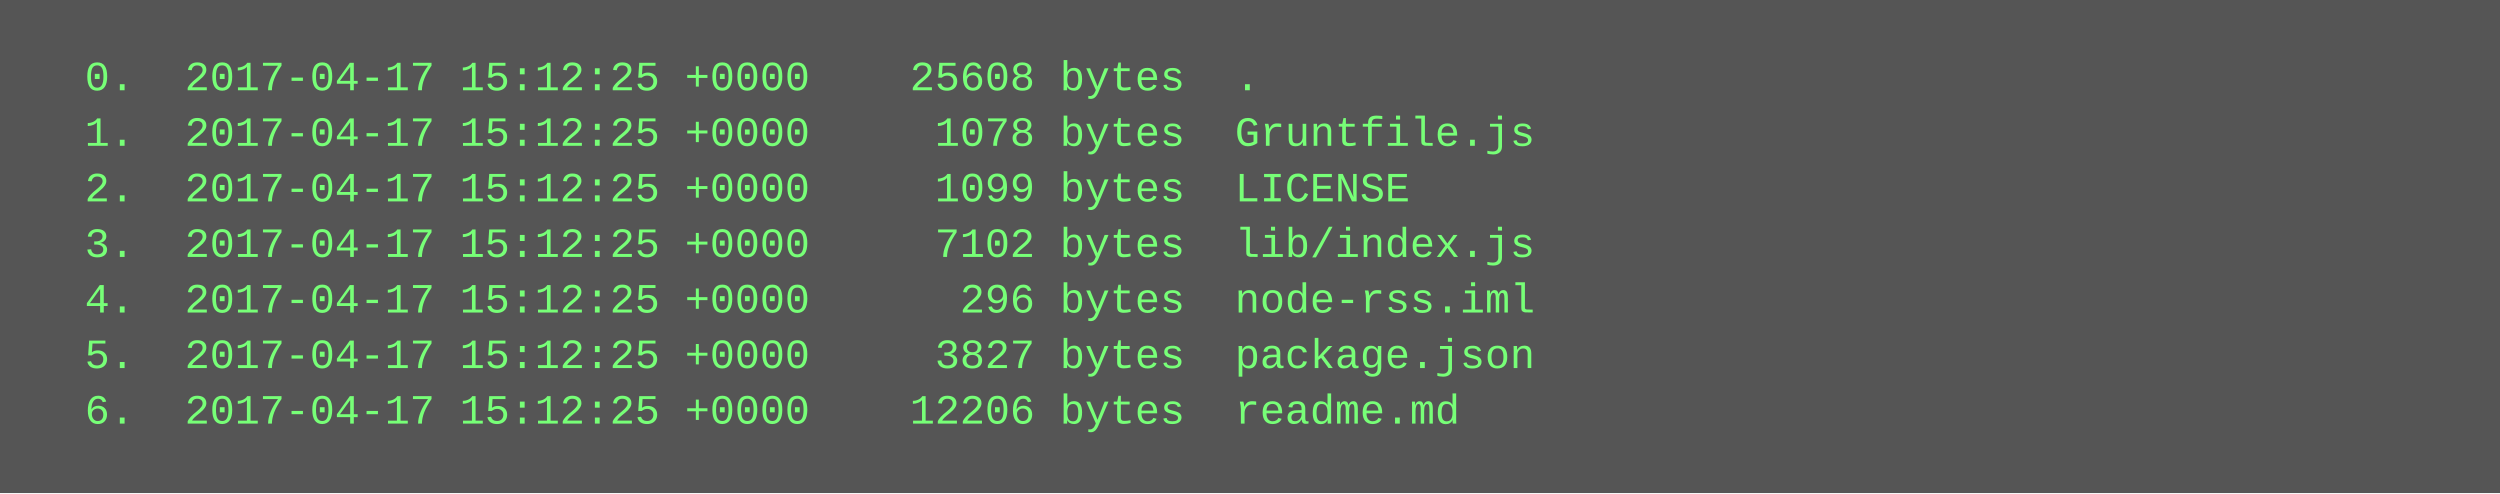
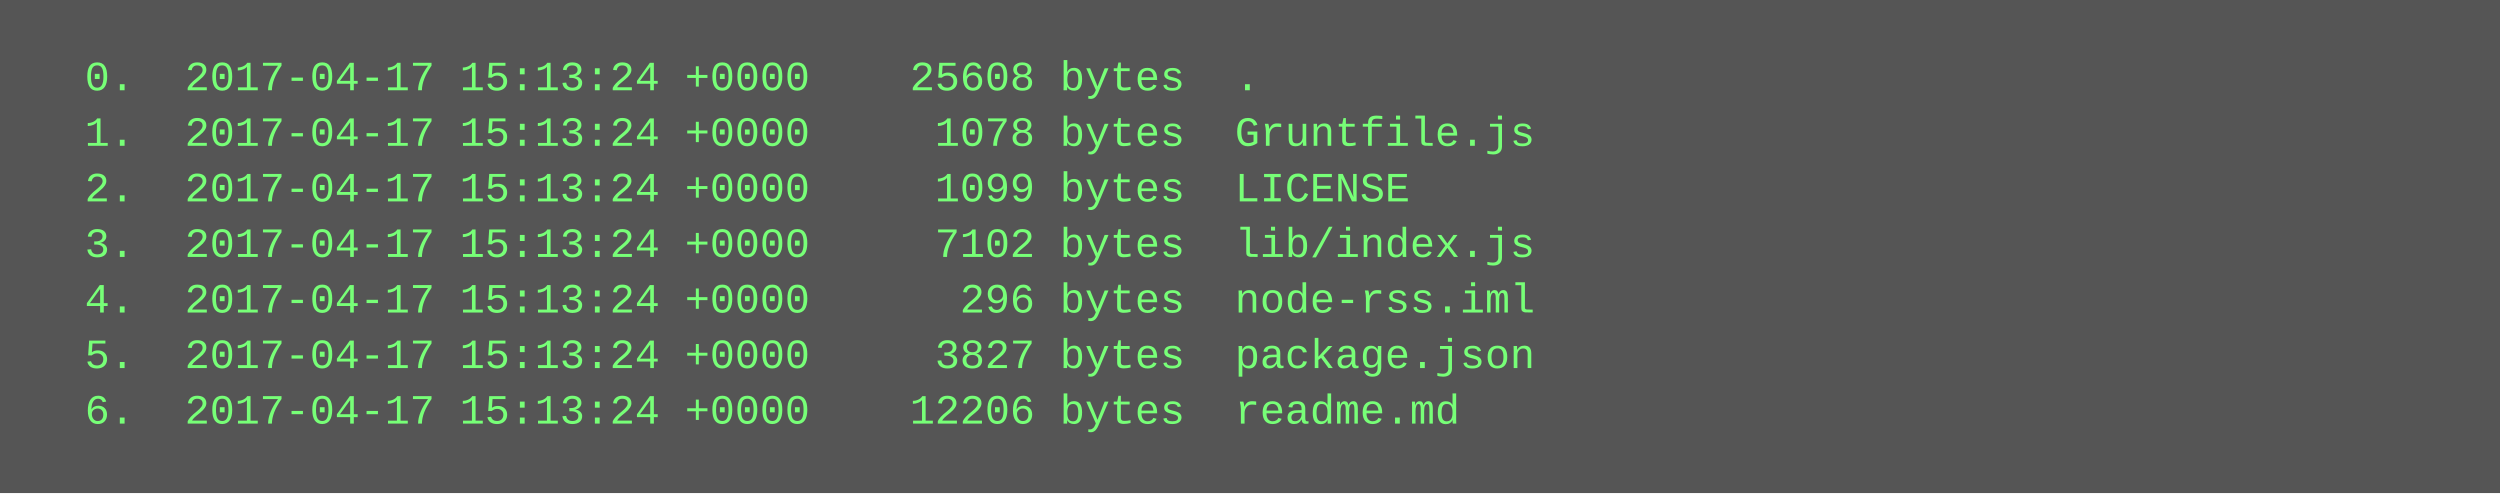
<svg xmlns="http://www.w3.org/2000/svg" height="142" width="720">
  <rect height="142" fill="#555" width="720" />
  <text fill="#7f7" font-family="Courier New" font-size="12" xml:space="preserve">
-     <tspan x="10" y="26">  0.  2017-04-17 15:12:25 +0000    25608 bytes  .</tspan>
-     <tspan x="10" y="42">  1.  2017-04-17 15:12:25 +0000     1078 bytes  Gruntfile.js</tspan>
-     <tspan x="10" y="58">  2.  2017-04-17 15:12:25 +0000     1099 bytes  LICENSE</tspan>
-     <tspan x="10" y="74">  3.  2017-04-17 15:12:25 +0000     7102 bytes  lib/index.js</tspan>
-     <tspan x="10" y="90">  4.  2017-04-17 15:12:25 +0000      296 bytes  node-rss.iml</tspan>
-     <tspan x="10" y="106">  5.  2017-04-17 15:12:25 +0000     3827 bytes  package.json</tspan>
-     <tspan x="10" y="122">  6.  2017-04-17 15:12:25 +0000    12206 bytes  readme.md</tspan>
+     <tspan x="10" y="26">  0.  2017-04-17 15:13:24 +0000    25608 bytes  .</tspan>
+     <tspan x="10" y="42">  1.  2017-04-17 15:13:24 +0000     1078 bytes  Gruntfile.js</tspan>
+     <tspan x="10" y="58">  2.  2017-04-17 15:13:24 +0000     1099 bytes  LICENSE</tspan>
+     <tspan x="10" y="74">  3.  2017-04-17 15:13:24 +0000     7102 bytes  lib/index.js</tspan>
+     <tspan x="10" y="90">  4.  2017-04-17 15:13:24 +0000      296 bytes  node-rss.iml</tspan>
+     <tspan x="10" y="106">  5.  2017-04-17 15:13:24 +0000     3827 bytes  package.json</tspan>
+     <tspan x="10" y="122">  6.  2017-04-17 15:13:24 +0000    12206 bytes  readme.md</tspan>
  </text>
</svg>
